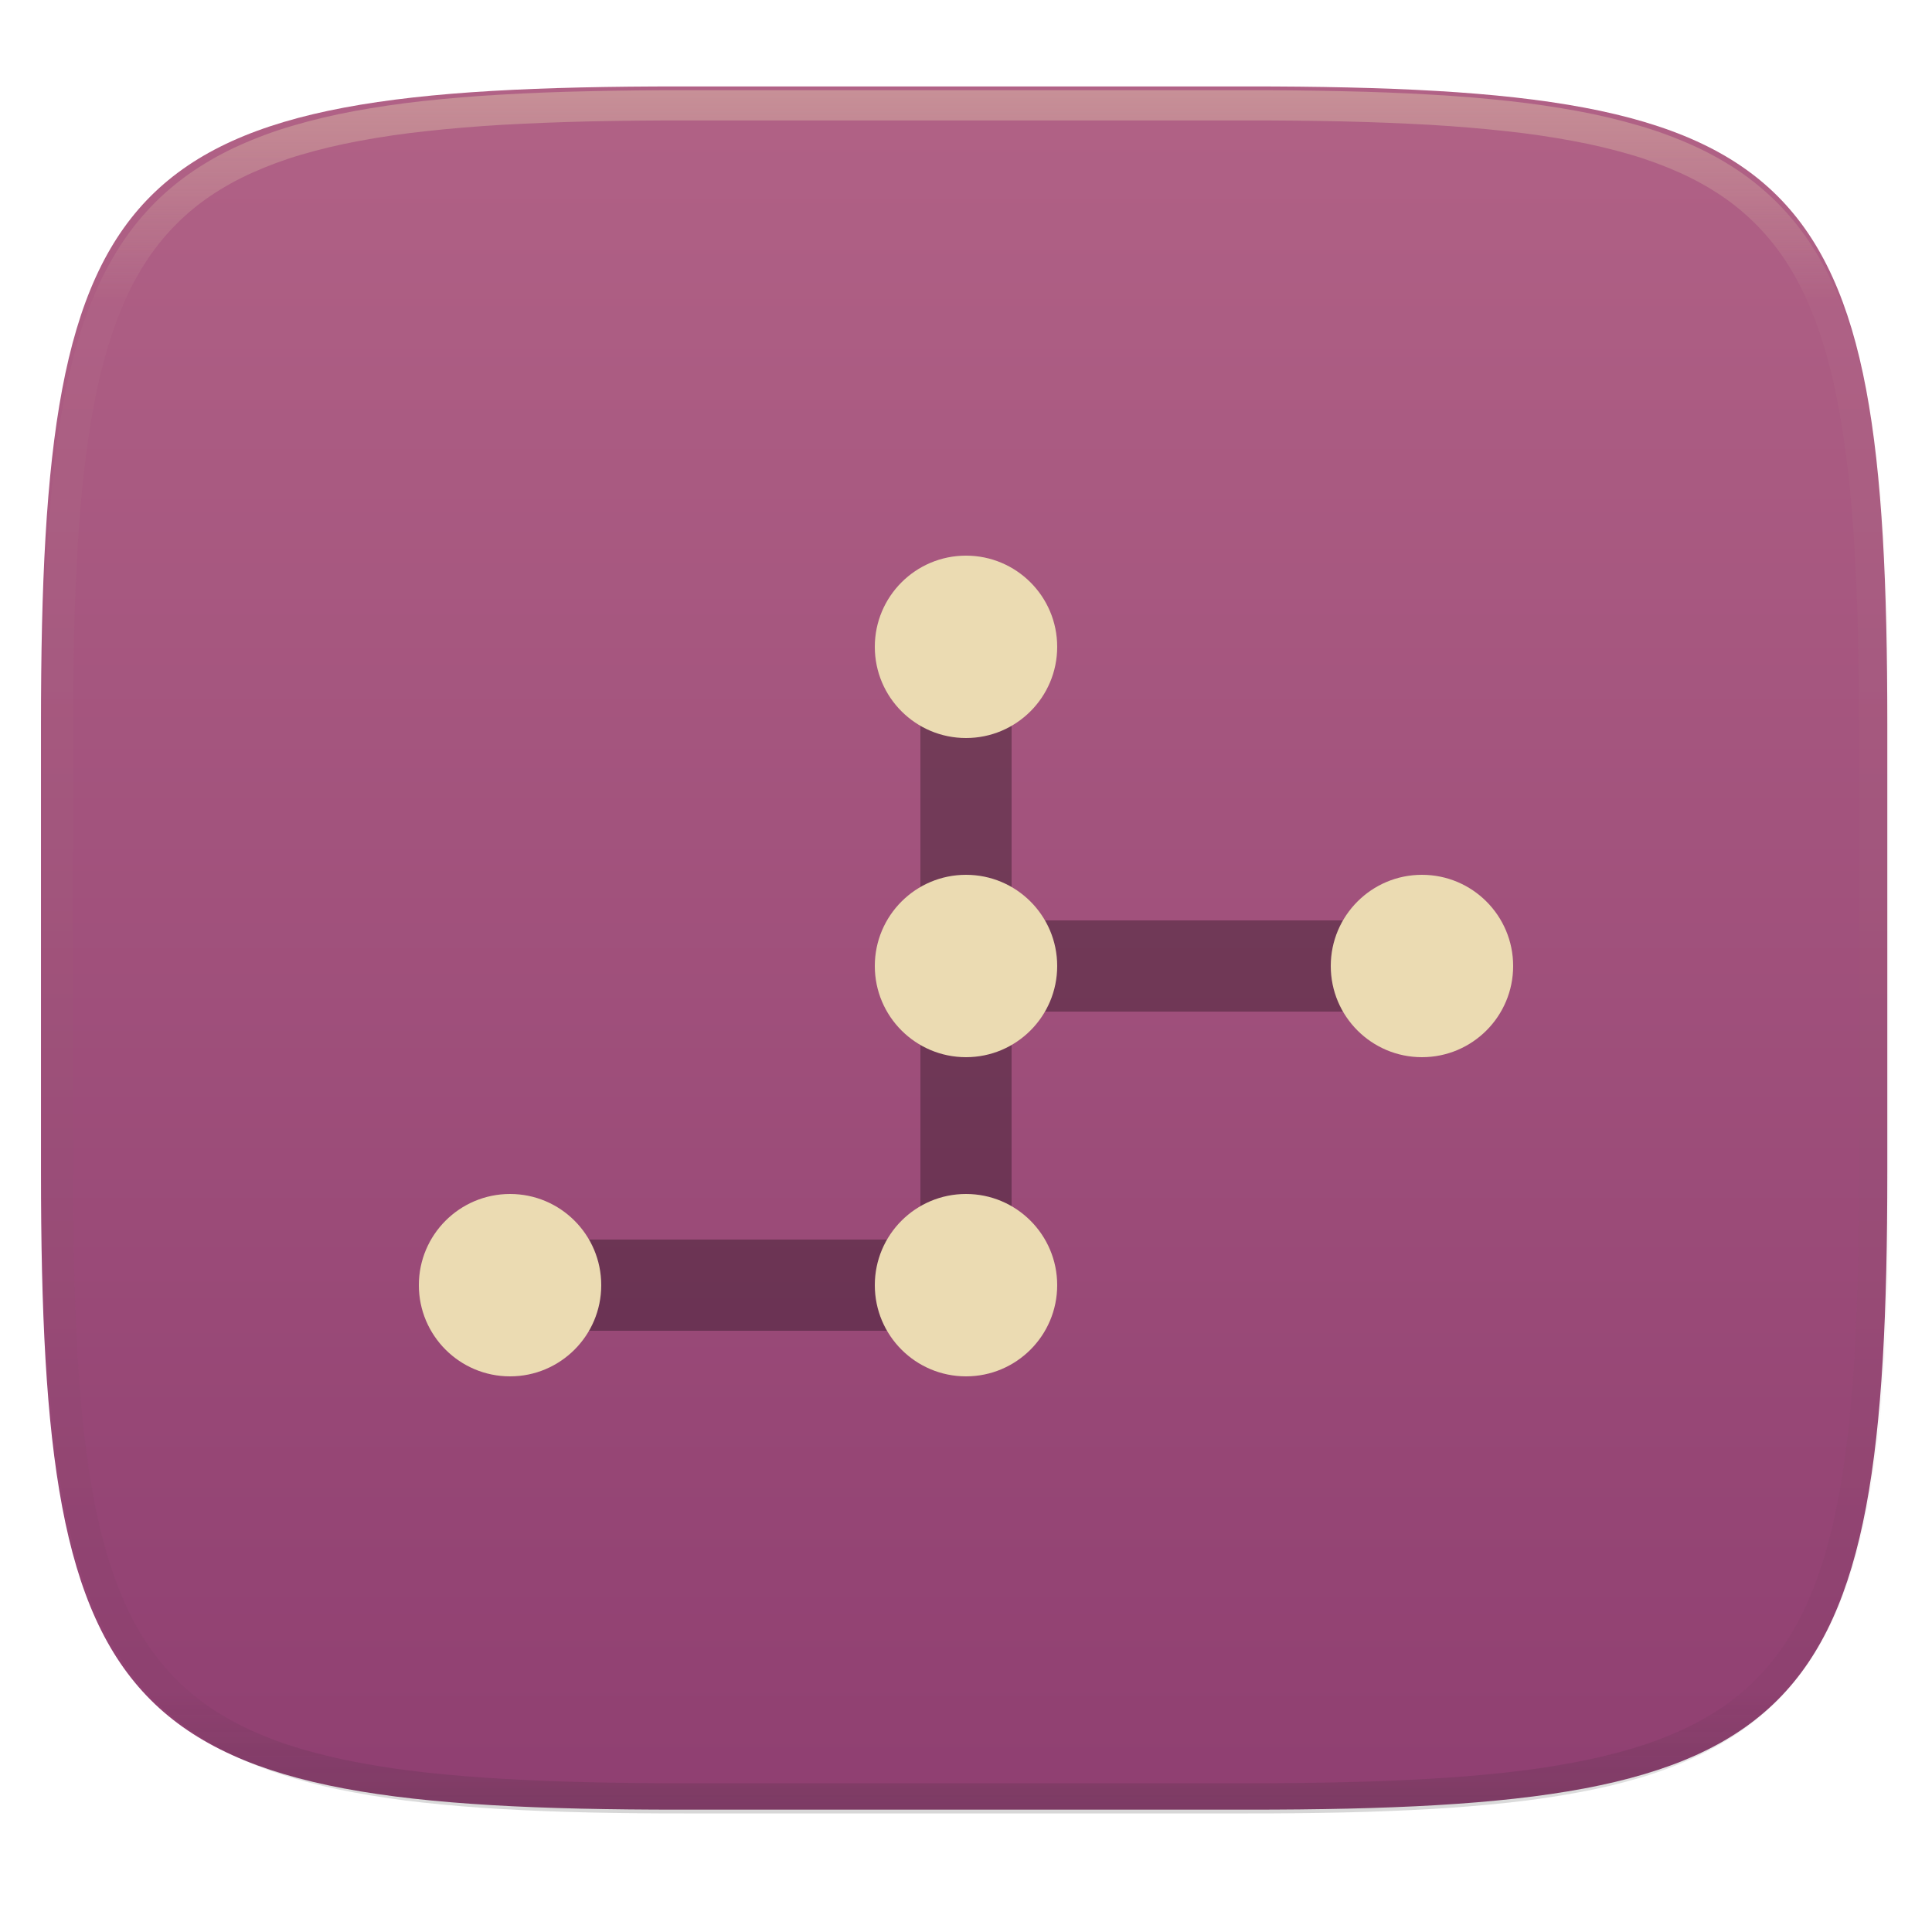
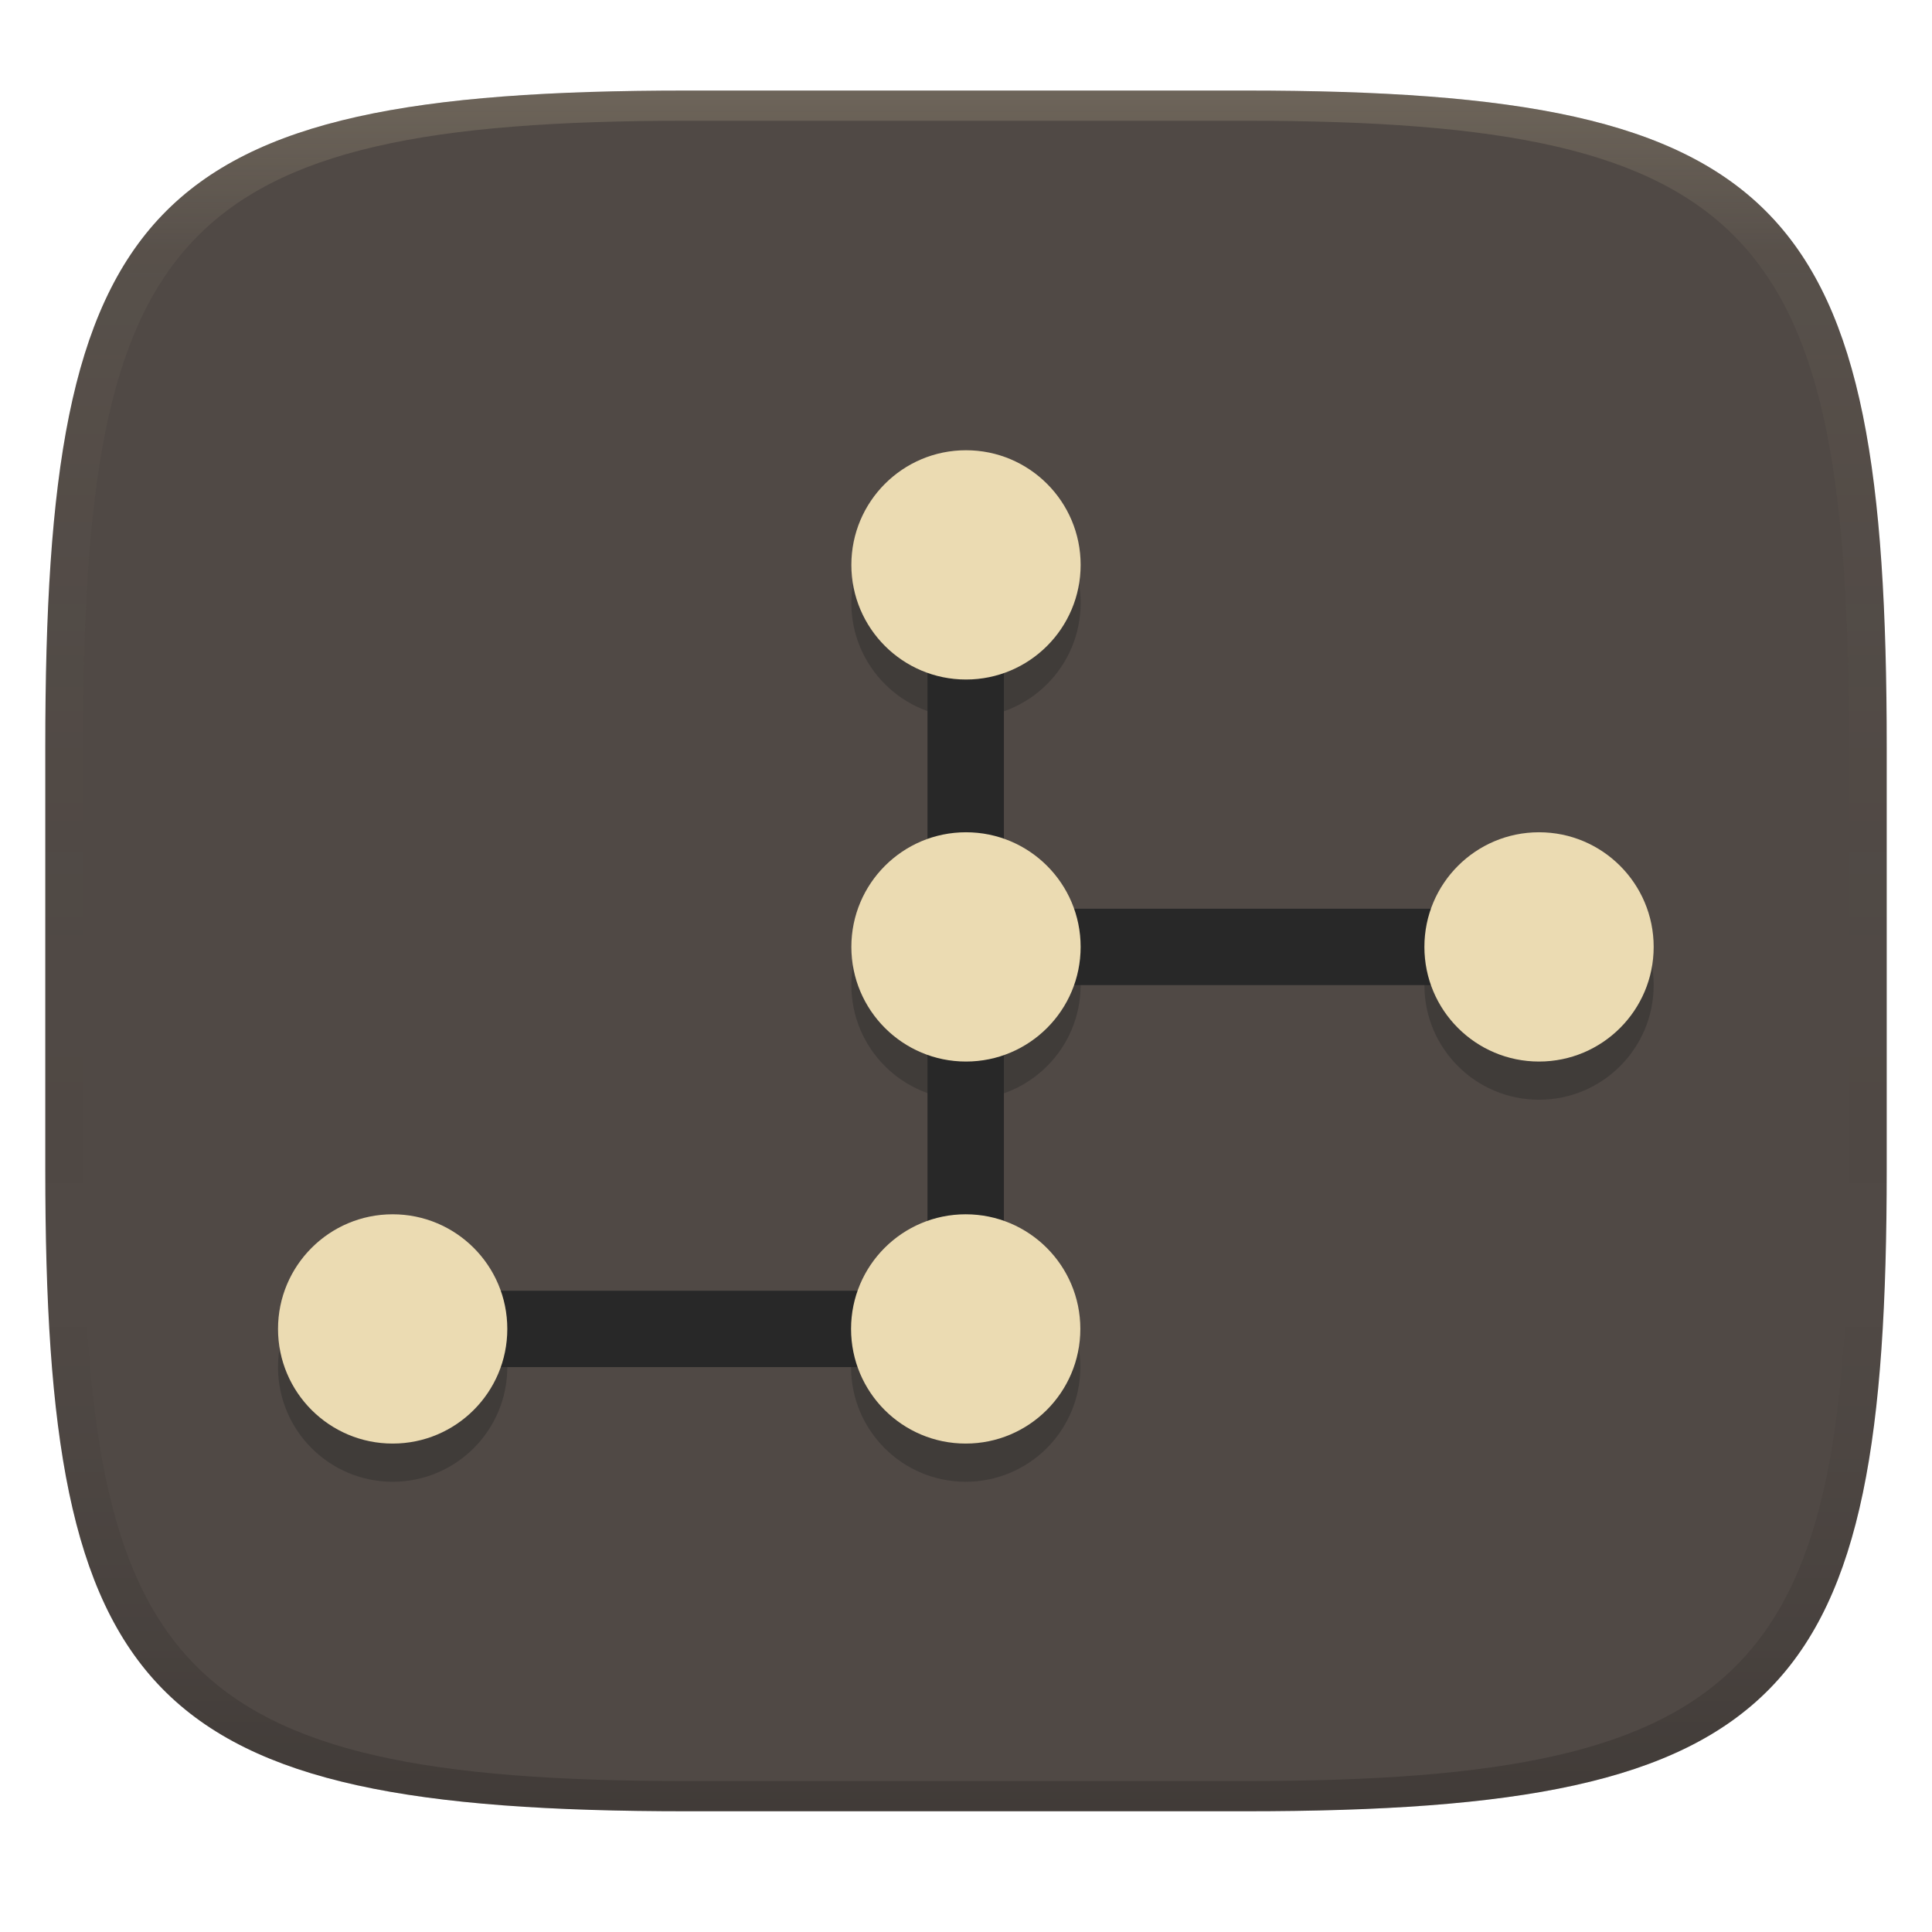
- <svg xmlns="http://www.w3.org/2000/svg" style="isolation:isolate" width="256" height="256" viewBox="0 0 256 256">
-   <g filter="url(#Z5XoxPkFeFoVG6RY0huR2cXcrP7fdbIJ)">
-     <linearGradient id="_lgradient_196" x1="0" x2="0" y1="0" y2="1" gradientTransform="matrix(244.648,0,0,228.338,5.43,11.452)" gradientUnits="userSpaceOnUse">
-       <stop offset="0%" style="stop-color:#b16286" />
-       <stop offset="100%" style="stop-color:#8f3f71" />
+ <svg xmlns="http://www.w3.org/2000/svg" width="256" height="256" version="1.1">
+   <defs>
+     <linearGradient id="linearGradient31" x1=".5" x2=".5" y2="1" gradientTransform="matrix(244,0,0,228,5.986,12)" gradientUnits="userSpaceOnUse">
+       <stop stop-color="#ebdbb2" stop-opacity=".2" offset="0" />
+       <stop stop-color="#ebdbb2" stop-opacity=".05" offset=".1" />
+       <stop stop-opacity="0" offset=".704" />
+       <stop stop-opacity=".1" offset=".897" />
+       <stop stop-opacity=".2" offset="1" />
    </linearGradient>
-     <path fill="url(#_lgradient_196)" d="M 165.439 11.452 C 239.495 11.452 250.078 22.009 250.078 95.995 L 250.078 155.246 C 250.078 229.233 239.495 239.79 165.439 239.79 L 90.069 239.79 C 16.014 239.79 5.43 229.233 5.43 155.246 L 5.43 95.995 C 5.43 22.009 16.014 11.452 90.069 11.452 L 165.439 11.452 Z" />
-   </g>
-   <g opacity=".4">
-     <linearGradient id="_lgradient_197" x1=".517" x2=".517" y1="0" y2="1" gradientTransform="matrix(244.65,0,0,228.34,5.68,11.95)" gradientUnits="userSpaceOnUse">
-       <stop offset="0%" style="stop-color:#ebdbb2" />
-       <stop offset="12.5%" stop-opacity=".098" style="stop-color:#ebdbb2" />
-       <stop offset="92.5%" stop-opacity=".098" style="stop-color:#282828" />
-       <stop offset="100%" stop-opacity=".498" style="stop-color:#282828" />
+     <linearGradient id="linearGradient6" x1="140" x2="140" y1="12" y2="240" gradientUnits="userSpaceOnUse">
+       <stop stop-color="#504945" offset="0" />
+       <stop stop-color="#504945" offset="1" />
    </linearGradient>
-     <path fill="url(#_lgradient_197)" fill-rule="evenodd" d="M 165.068 11.951 C 169.396 11.941 173.724 11.991 178.052 12.089 C 181.927 12.167 185.803 12.315 189.678 12.541 C 193.131 12.737 196.583 13.022 200.026 13.395 C 203.085 13.73 206.144 14.181 209.174 14.741 C 211.889 15.243 214.574 15.881 217.22 16.657 C 219.62 17.355 221.971 18.219 224.243 19.241 C 226.358 20.184 228.384 21.304 230.302 22.591 C 232.142 23.829 233.863 25.244 235.437 26.806 C 237.001 28.378 238.417 30.088 239.656 31.925 C 240.945 33.841 242.066 35.865 243.02 37.967 C 244.043 40.247 244.909 42.585 245.617 44.972 C 246.394 47.615 247.034 50.297 247.535 53.009 C 248.096 56.035 248.548 59.081 248.883 62.136 C 249.257 65.575 249.542 69.014 249.739 72.462 C 249.965 76.323 250.112 80.194 250.201 84.055 C 250.289 88.378 250.339 92.701 250.329 97.014 L 250.329 155.226 C 250.339 159.549 250.289 163.862 250.201 168.185 C 250.112 172.056 249.965 175.917 249.739 179.778 C 249.542 183.226 249.257 186.675 248.883 190.104 C 248.548 193.159 248.096 196.215 247.535 199.241 C 247.034 201.943 246.394 204.625 245.617 207.268 C 244.909 209.655 244.043 212.003 243.02 214.273 C 242.066 216.385 240.945 218.399 239.656 220.315 C 238.417 222.152 237.001 223.872 235.437 225.434 C 233.863 226.996 232.142 228.411 230.302 229.649 C 228.384 230.936 226.358 232.056 224.243 232.999 C 221.971 234.021 219.62 234.885 217.22 235.593 C 214.574 236.369 211.889 237.007 209.174 237.499 C 206.144 238.068 203.085 238.51 200.026 238.845 C 196.583 239.218 193.131 239.503 189.678 239.699 C 185.803 239.925 181.927 240.073 178.052 240.161 C 173.724 240.249 169.396 240.299 165.068 240.289 L 90.942 240.289 C 86.614 240.299 82.286 240.249 77.958 240.161 C 74.083 240.073 70.207 239.925 66.332 239.699 C 62.879 239.503 59.427 239.218 55.984 238.845 C 52.925 238.51 49.866 238.068 46.836 237.499 C 44.121 237.007 41.436 236.369 38.79 235.593 C 36.39 234.885 34.039 234.021 31.767 232.999 C 29.652 232.056 27.626 230.936 25.708 229.649 C 23.868 228.411 22.147 226.996 20.573 225.434 C 19.009 223.872 17.593 222.152 16.354 220.315 C 15.065 218.399 13.944 216.385 12.99 214.273 C 11.967 212.003 11.101 209.655 10.393 207.268 C 9.616 204.625 8.976 201.943 8.475 199.241 C 7.914 196.215 7.462 193.159 7.127 190.104 C 6.753 186.675 6.468 183.226 6.271 179.778 C 6.045 175.917 5.898 172.056 5.809 168.185 C 5.721 163.862 5.671 159.549 5.681 155.226 L 5.681 97.014 C 5.671 92.701 5.721 88.378 5.809 84.055 C 5.898 80.194 6.045 76.323 6.271 72.462 C 6.468 69.014 6.753 65.575 7.127 62.136 C 7.462 59.081 7.914 56.035 8.475 53.009 C 8.976 50.297 9.616 47.615 10.393 44.972 C 11.101 42.585 11.967 40.247 12.99 37.967 C 13.944 35.865 15.065 33.841 16.354 31.925 C 17.593 30.088 19.009 28.378 20.573 26.806 C 22.147 25.244 23.868 23.829 25.708 22.591 C 27.626 21.304 29.652 20.184 31.767 19.241 C 34.039 18.219 36.39 17.355 38.79 16.657 C 41.436 15.881 44.121 15.243 46.836 14.741 C 49.866 14.181 52.925 13.73 55.984 13.395 C 59.427 13.022 62.879 12.737 66.332 12.541 C 70.207 12.315 74.083 12.167 77.958 12.089 C 82.286 11.991 86.614 11.941 90.942 11.951 L 165.068 11.951 Z M 165.078 15.96 C 169.376 15.95 173.675 15.999 177.973 16.087 C 181.8 16.176 185.626 16.323 189.452 16.539 C 192.836 16.736 196.219 17.011 199.583 17.384 C 202.554 17.699 205.515 18.131 208.446 18.681 C 211.023 19.153 213.58 19.762 216.099 20.499 C 218.322 21.147 220.495 21.953 222.6 22.896 C 224.509 23.751 226.338 24.763 228.069 25.922 C 229.692 27.013 231.207 28.26 232.594 29.646 C 233.981 31.031 235.23 32.544 236.332 34.165 C 237.492 35.894 238.506 37.712 239.361 39.608 C 240.306 41.72 241.112 43.892 241.761 46.102 C 242.509 48.617 243.109 51.162 243.591 53.736 C 244.132 56.664 244.565 59.611 244.889 62.578 C 245.263 65.938 245.539 69.308 245.735 72.688 C 245.952 76.51 246.109 80.322 246.188 84.144 C 246.276 88.437 246.325 92.721 246.325 97.014 C 246.325 97.014 246.325 97.014 246.325 97.014 L 246.325 155.226 C 246.325 155.226 246.325 155.226 246.325 155.226 C 246.325 159.519 246.276 163.803 246.188 168.096 C 246.109 171.918 245.952 175.74 245.735 179.552 C 245.539 182.932 245.263 186.302 244.889 189.672 C 244.565 192.629 244.132 195.576 243.591 198.504 C 243.109 201.078 242.509 203.623 241.761 206.138 C 241.112 208.358 240.306 210.52 239.361 212.632 C 238.506 214.528 237.492 216.356 236.332 218.075 C 235.23 219.706 233.981 221.219 232.594 222.604 C 231.207 223.98 229.692 225.227 228.069 226.318 C 226.338 227.477 224.509 228.489 222.6 229.344 C 220.495 230.297 218.322 231.093 216.099 231.741 C 213.58 232.478 211.023 233.087 208.446 233.559 C 205.515 234.109 202.554 234.541 199.583 234.865 C 196.219 235.229 192.836 235.514 189.452 235.701 C 185.626 235.917 181.8 236.074 177.973 236.153 C 173.675 236.251 169.376 236.29 165.078 236.29 C 165.078 236.29 165.078 236.29 165.068 236.29 L 90.942 236.29 C 90.932 236.29 90.932 236.29 90.932 236.29 C 86.634 236.29 82.335 236.251 78.037 236.153 C 74.21 236.074 70.384 235.917 66.558 235.701 C 63.174 235.514 59.791 235.229 56.427 234.865 C 53.456 234.541 50.495 234.109 47.564 233.559 C 44.987 233.087 42.43 232.478 39.911 231.741 C 37.688 231.093 35.515 230.297 33.41 229.344 C 31.501 228.489 29.672 227.477 27.941 226.318 C 26.318 225.227 24.803 223.98 23.416 222.604 C 22.029 221.219 20.78 219.706 19.678 218.075 C 18.518 216.356 17.504 214.528 16.649 212.632 C 15.704 210.52 14.898 208.358 14.249 206.138 C 13.501 203.623 12.901 201.078 12.419 198.504 C 11.878 195.576 11.445 192.629 11.121 189.672 C 10.747 186.302 10.472 182.932 10.275 179.552 C 10.058 175.74 9.901 171.918 9.822 168.096 C 9.734 163.803 9.685 159.519 9.685 155.226 C 9.685 155.226 9.685 155.226 9.685 155.226 L 9.685 97.014 C 9.685 97.014 9.685 97.014 9.685 97.014 C 9.685 92.721 9.734 88.437 9.822 84.144 C 9.901 80.322 10.058 76.51 10.275 72.688 C 10.472 69.308 10.747 65.938 11.121 62.578 C 11.445 59.611 11.878 56.664 12.419 53.736 C 12.901 51.162 13.501 48.617 14.249 46.102 C 14.898 43.892 15.704 41.72 16.649 39.608 C 17.504 37.712 18.518 35.894 19.678 34.165 C 20.78 32.544 22.029 31.031 23.416 29.646 C 24.803 28.26 26.318 27.013 27.941 25.922 C 29.672 24.763 31.501 23.751 33.41 22.896 C 35.515 21.953 37.688 21.147 39.911 20.499 C 42.43 19.762 44.987 19.153 47.564 18.681 C 50.495 18.131 53.456 17.699 56.427 17.384 C 59.791 17.011 63.174 16.736 66.558 16.539 C 70.384 16.323 74.21 16.176 78.037 16.087 C 82.335 15.999 86.634 15.95 90.932 15.96 C 90.932 15.96 90.932 15.96 90.942 15.96 L 165.068 15.96 C 165.078 15.96 165.078 15.96 165.078 15.96 Z" />
-   </g>
-   <g>
-     <g opacity=".3">
-       <path fill-rule="evenodd" d="M 134.042 128 L 121.958 128 L 121.958 85.708 L 134.042 85.708 L 134.042 128 Z M 67.583 176.333 L 67.583 164.25 L 121.958 164.25 L 121.958 121.958 L 188.417 121.958 L 188.417 134.042 L 134.042 134.042 L 134.042 176.333 L 67.583 176.333 Z" />
-     </g>
-     <path fill="#ebdbb2" d="M 128 73.625 C 121.327 73.625 115.917 79.035 115.917 85.708 C 115.917 92.382 121.327 97.792 128 97.792 C 134.673 97.792 140.083 92.382 140.083 85.708 C 140.083 79.035 134.673 73.625 128 73.625 Z M 128 115.917 C 121.327 115.917 115.917 121.327 115.917 128 C 115.917 134.673 121.327 140.083 128 140.083 C 134.673 140.083 140.083 134.673 140.083 128 C 140.083 121.327 134.673 115.917 128 115.917 Z M 188.417 115.917 C 181.743 115.917 176.333 121.327 176.333 128 C 176.333 134.673 181.743 140.083 188.417 140.083 C 195.09 140.083 200.5 134.673 200.5 128 C 200.5 121.327 195.09 115.917 188.417 115.917 Z M 67.583 158.208 C 60.91 158.208 55.5 163.618 55.5 170.292 C 55.5 176.965 60.91 182.375 67.583 182.375 C 74.257 182.375 79.667 176.965 79.667 170.292 C 79.667 163.618 74.257 158.208 67.583 158.208 Z M 128 158.208 C 121.327 158.208 115.917 163.618 115.917 170.292 C 115.917 176.965 121.327 182.375 128 182.375 C 134.673 182.375 140.083 176.965 140.083 170.292 C 140.083 163.618 134.673 158.208 128 158.208 Z" />
-   </g>
+   </defs>
+   <path d="m165 12c72 0 85 15 85 87v56c0 70-13 85-85 85h-74c-72 0-85-15-85-85v-56c0-72 13-87 85-87z" fill="url(#linearGradient6)" style="isolation:isolate" />
+   <path d="m128 64.72a15.19 15.19 0 0 0-15.19 15.19 15.19 15.19 0 0 0 15.19 15.19 15.19 15.19 0 0 0 15.19-15.19 15.19 15.19 0 0 0-15.19-15.19zm0 50.62a15.19 15.19 0 0 0-15.19 15.19 15.19 15.19 0 0 0 15.19 15.19 15.19 15.19 0 0 0 15.19-15.19 15.19 15.19 0 0 0-15.19-15.19zm75.93 0a15.19 15.19 0 0 0-15.19 15.19 15.19 15.19 0 0 0 15.19 15.19 15.19 15.19 0 0 0 15.19-15.19 15.19 15.19 0 0 0-15.19-15.19zm-151.9 50.62a15.19 15.19 0 0 0-15.19 15.19 15.19 15.19 0 0 0 15.19 15.19 15.19 15.19 0 0 0 15.19-15.19 15.19 15.19 0 0 0-15.19-15.19zm75.93 0a15.19 15.19 0 0 0-15.19 15.19 15.19 15.19 0 0 0 15.19 15.19 15.19 15.19 0 0 0 15.19-15.19 15.19 15.19 0 0 0-15.19-15.19z" fill="#282828" opacity=".4" stroke-width="5.062" />
+   <path d="m122.9 74.85v96.18h-70.87v10.12h80.99v-50.62h70.87v-10.12h-70.87v-45.56z" fill="#282828" stroke-width="5.062" />
+   <path d="m128 59.66a15.19 15.19 0 0 0-15.19 15.19 15.19 15.19 0 0 0 15.19 15.19 15.19 15.19 0 0 0 15.19-15.19 15.19 15.19 0 0 0-15.19-15.19zm0 50.62a15.19 15.19 0 0 0-15.19 15.19 15.19 15.19 0 0 0 15.19 15.19 15.19 15.19 0 0 0 15.19-15.19 15.19 15.19 0 0 0-15.19-15.19zm75.93 0a15.19 15.19 0 0 0-15.19 15.19 15.19 15.19 0 0 0 15.19 15.19 15.19 15.19 0 0 0 15.19-15.19 15.19 15.19 0 0 0-15.19-15.19zm-151.9 50.62a15.19 15.19 0 0 0-15.19 15.19 15.19 15.19 0 0 0 15.19 15.19 15.19 15.19 0 0 0 15.19-15.19 15.19 15.19 0 0 0-15.19-15.19zm75.93 0a15.19 15.19 0 0 0-15.19 15.19 15.19 15.19 0 0 0 15.19 15.19 15.19 15.19 0 0 0 15.19-15.19 15.19 15.19 0 0 0-15.19-15.19z" fill="#ebdbb2" stroke-width="5.062" />
+   <path d="m91 12c-72 0-85 15-85 87v56c0 70 13 85 85 85h74c72 0 85-15 85-85v-56c0-72-13-87-85-87zm0 4h74c68 0 80 15 80 83v56c0 66-12 81-80 81h-74c-68 0-80-15-80-81v-56c0-68 12-83 80-83z" fill="url(#linearGradient31)" style="isolation:isolate" />
</svg>
